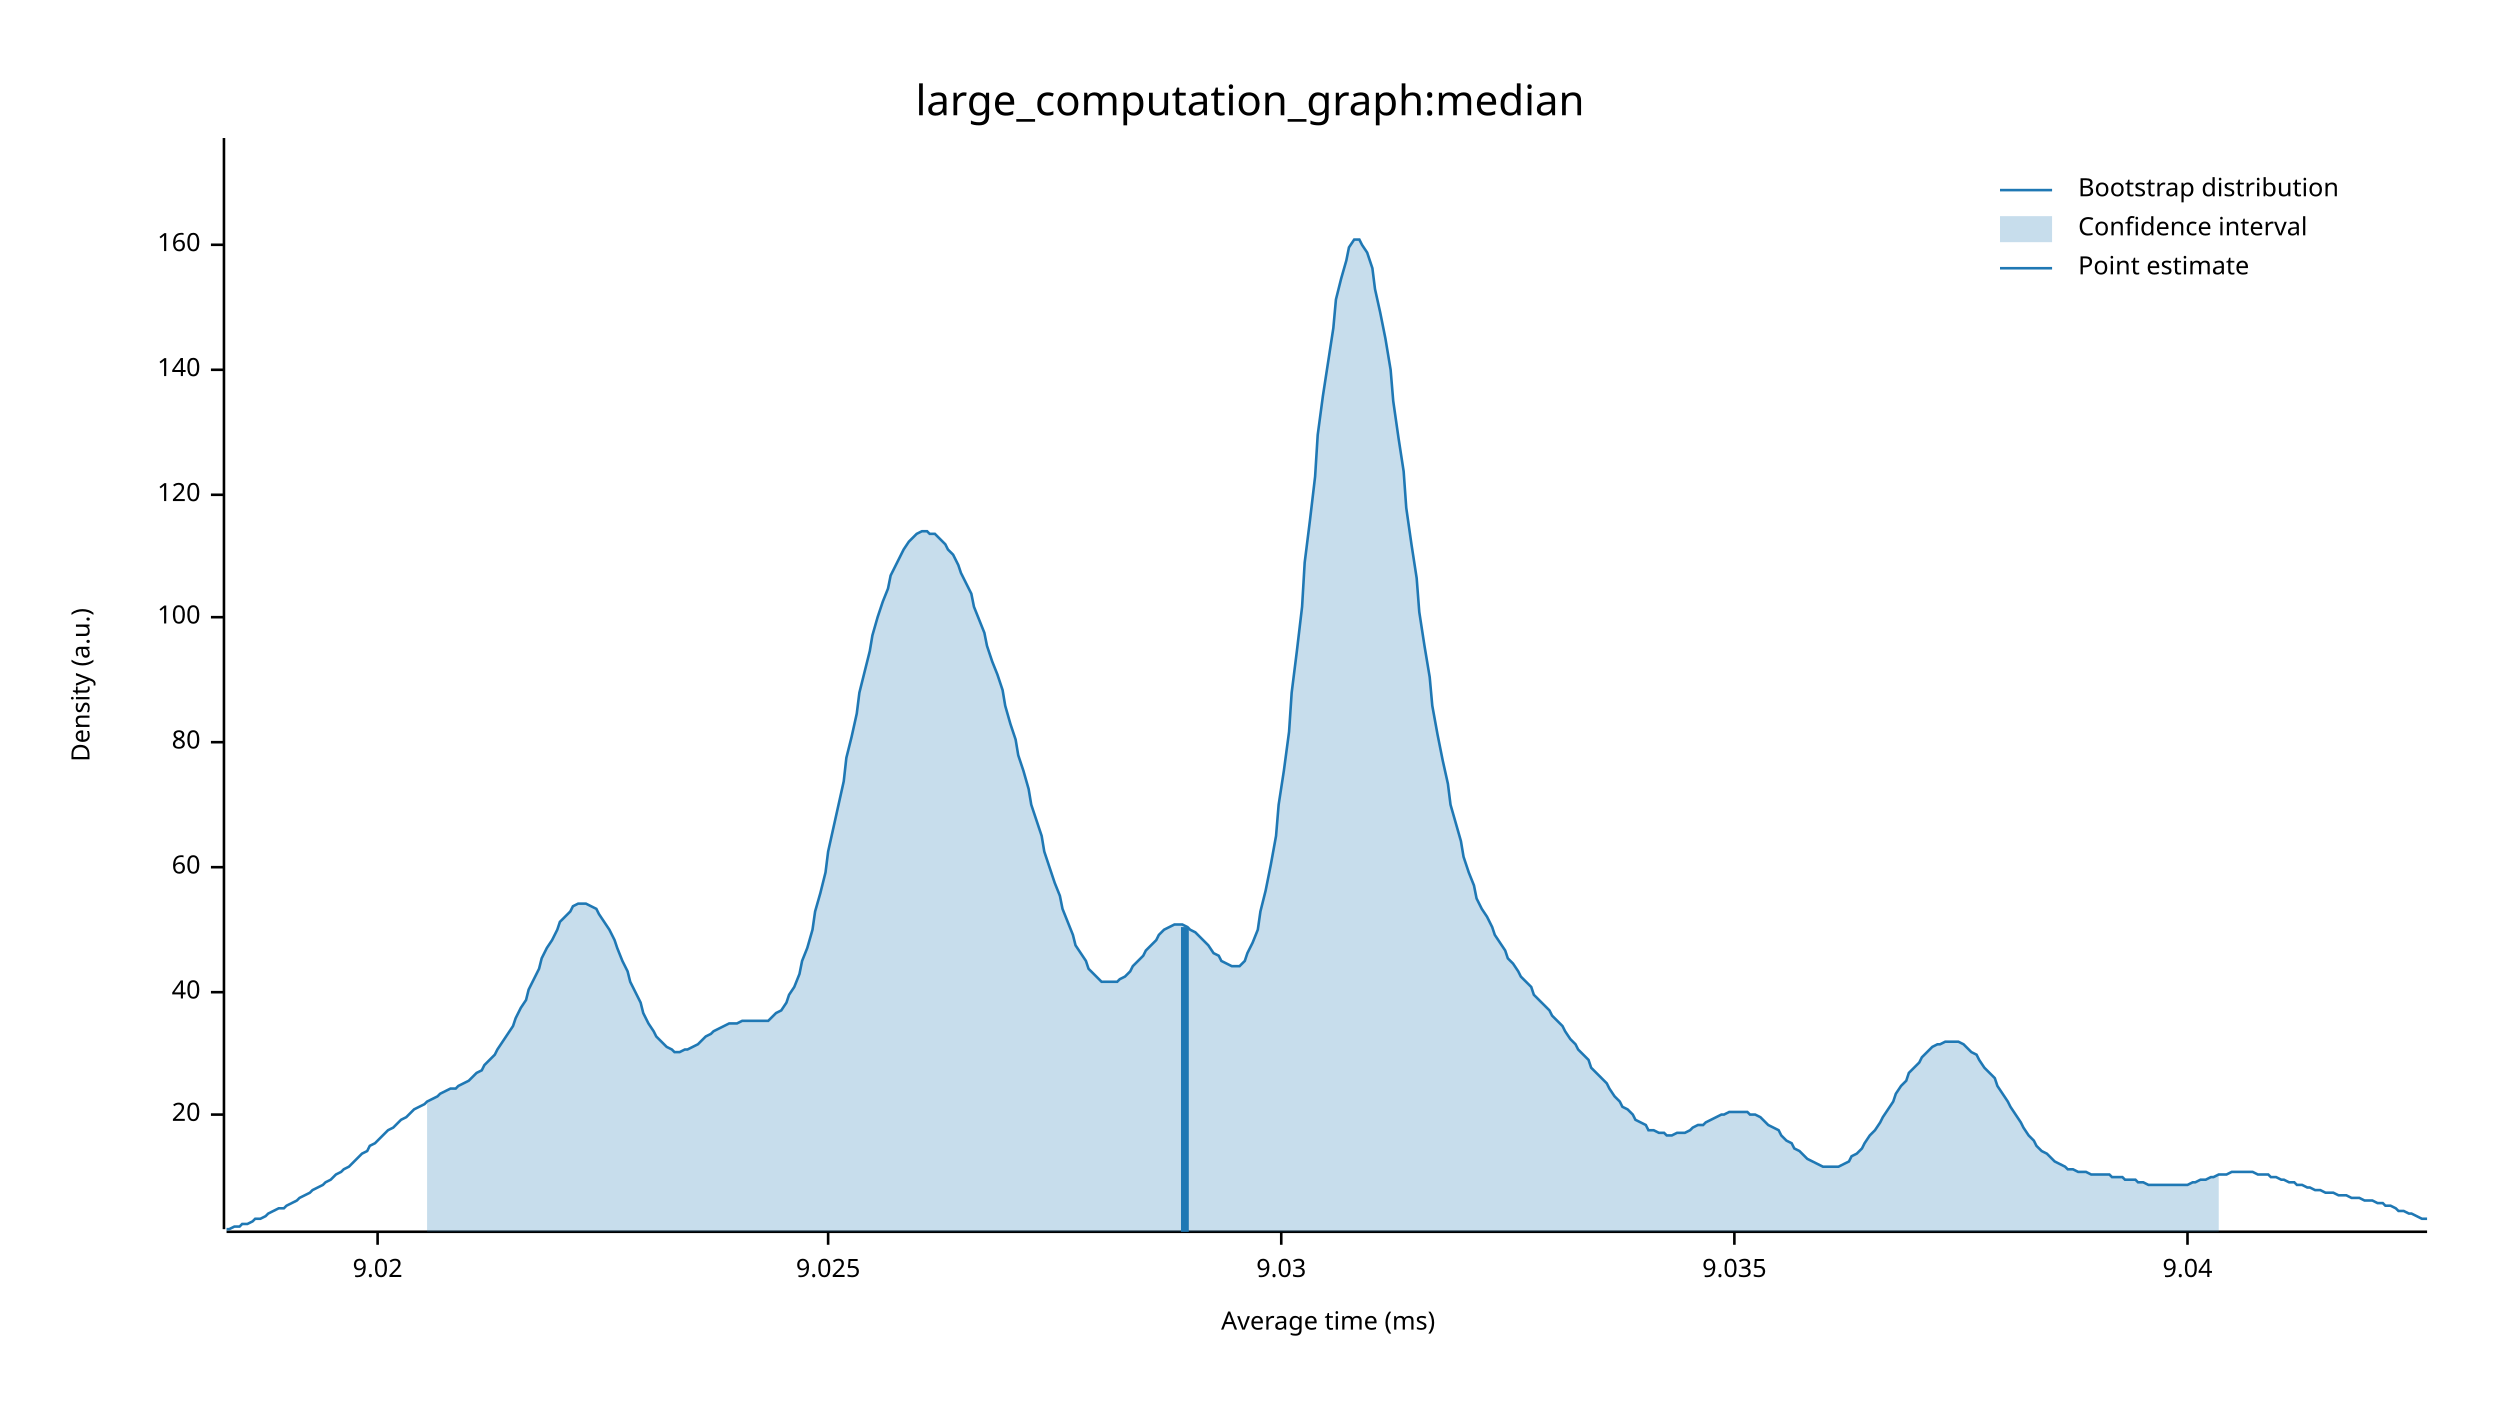
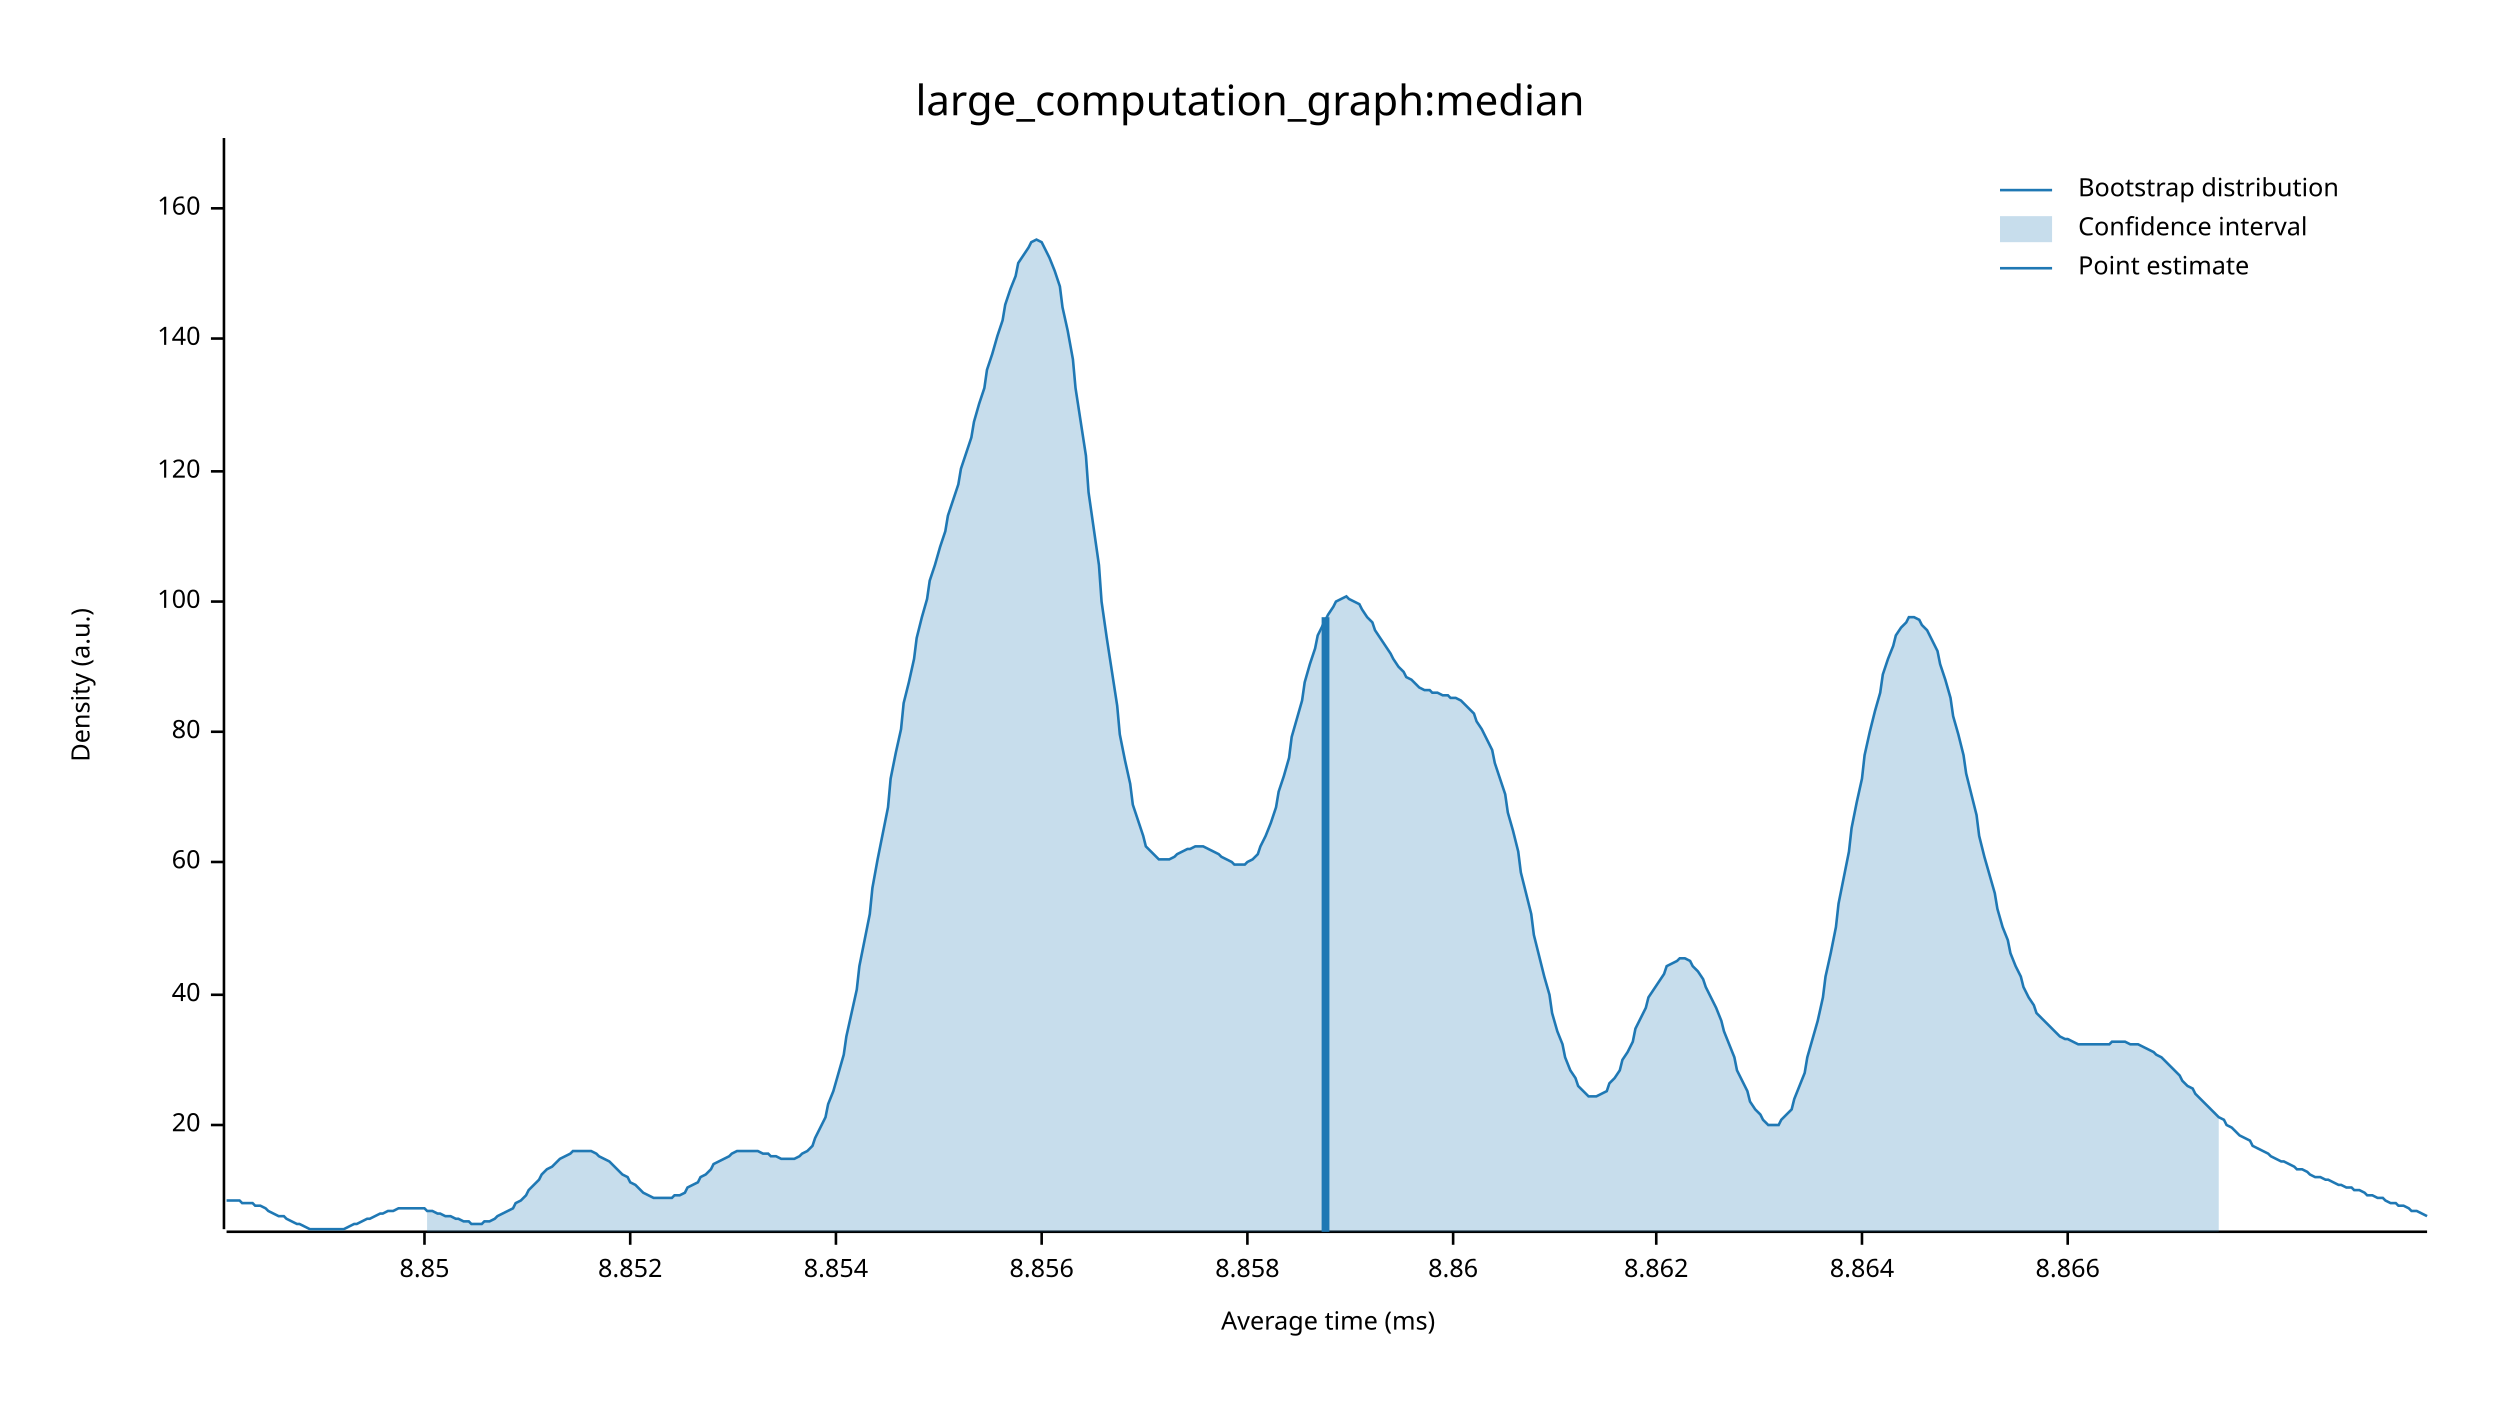
<svg xmlns="http://www.w3.org/2000/svg" width="960" height="540" viewBox="0 0 960 540">
  <text x="480" y="32" dy="0.76em" text-anchor="middle" font-family="sans-serif" font-size="16.129" opacity="1" fill="#000000">
large_computation_graph:median
</text>
  <text x="27" y="263" dy="0.76em" text-anchor="middle" font-family="sans-serif" font-size="9.677" opacity="1" fill="#000000" transform="rotate(270, 27, 263)">
Density (a.u.)
</text>
  <text x="510" y="513" dy="-0.5ex" text-anchor="middle" font-family="sans-serif" font-size="9.677" opacity="1" fill="#000000">
Average time (ms)
</text>
  <polyline fill="none" opacity="1" stroke="#000000" stroke-width="1" points="86,53 86,472 " />
-   <text x="77" y="428" dy="0.5ex" text-anchor="end" font-family="sans-serif" font-size="9.677" opacity="1" fill="#000000">
+   <text x="77" y="432" dy="0.5ex" text-anchor="end" font-family="sans-serif" font-size="9.677" opacity="1" fill="#000000">
20
</text>
-   <polyline fill="none" opacity="1" stroke="#000000" stroke-width="1" points="81,428 86,428 " />
-   <text x="77" y="381" dy="0.5ex" text-anchor="end" font-family="sans-serif" font-size="9.677" opacity="1" fill="#000000">
+   <polyline fill="none" opacity="1" stroke="#000000" stroke-width="1" points="81,432 86,432 " />
+   <text x="77" y="382" dy="0.5ex" text-anchor="end" font-family="sans-serif" font-size="9.677" opacity="1" fill="#000000">
40
</text>
-   <polyline fill="none" opacity="1" stroke="#000000" stroke-width="1" points="81,381 86,381 " />
-   <text x="77" y="333" dy="0.5ex" text-anchor="end" font-family="sans-serif" font-size="9.677" opacity="1" fill="#000000">
+   <polyline fill="none" opacity="1" stroke="#000000" stroke-width="1" points="81,382 86,382 " />
+   <text x="77" y="331" dy="0.5ex" text-anchor="end" font-family="sans-serif" font-size="9.677" opacity="1" fill="#000000">
60
</text>
-   <polyline fill="none" opacity="1" stroke="#000000" stroke-width="1" points="81,333 86,333 " />
-   <text x="77" y="285" dy="0.5ex" text-anchor="end" font-family="sans-serif" font-size="9.677" opacity="1" fill="#000000">
+   <polyline fill="none" opacity="1" stroke="#000000" stroke-width="1" points="81,331 86,331 " />
+   <text x="77" y="281" dy="0.5ex" text-anchor="end" font-family="sans-serif" font-size="9.677" opacity="1" fill="#000000">
80
</text>
-   <polyline fill="none" opacity="1" stroke="#000000" stroke-width="1" points="81,285 86,285 " />
-   <text x="77" y="237" dy="0.5ex" text-anchor="end" font-family="sans-serif" font-size="9.677" opacity="1" fill="#000000">
+   <polyline fill="none" opacity="1" stroke="#000000" stroke-width="1" points="81,281 86,281 " />
+   <text x="77" y="231" dy="0.5ex" text-anchor="end" font-family="sans-serif" font-size="9.677" opacity="1" fill="#000000">
100
</text>
-   <polyline fill="none" opacity="1" stroke="#000000" stroke-width="1" points="81,237 86,237 " />
-   <text x="77" y="190" dy="0.5ex" text-anchor="end" font-family="sans-serif" font-size="9.677" opacity="1" fill="#000000">
+   <polyline fill="none" opacity="1" stroke="#000000" stroke-width="1" points="81,231 86,231 " />
+   <text x="77" y="181" dy="0.5ex" text-anchor="end" font-family="sans-serif" font-size="9.677" opacity="1" fill="#000000">
120
</text>
-   <polyline fill="none" opacity="1" stroke="#000000" stroke-width="1" points="81,190 86,190 " />
-   <text x="77" y="142" dy="0.5ex" text-anchor="end" font-family="sans-serif" font-size="9.677" opacity="1" fill="#000000">
+   <polyline fill="none" opacity="1" stroke="#000000" stroke-width="1" points="81,181 86,181 " />
+   <text x="77" y="130" dy="0.5ex" text-anchor="end" font-family="sans-serif" font-size="9.677" opacity="1" fill="#000000">
140
</text>
-   <polyline fill="none" opacity="1" stroke="#000000" stroke-width="1" points="81,142 86,142 " />
-   <text x="77" y="94" dy="0.5ex" text-anchor="end" font-family="sans-serif" font-size="9.677" opacity="1" fill="#000000">
+   <polyline fill="none" opacity="1" stroke="#000000" stroke-width="1" points="81,130 86,130 " />
+   <text x="77" y="80" dy="0.5ex" text-anchor="end" font-family="sans-serif" font-size="9.677" opacity="1" fill="#000000">
160
</text>
-   <polyline fill="none" opacity="1" stroke="#000000" stroke-width="1" points="81,94 86,94 " />
+   <polyline fill="none" opacity="1" stroke="#000000" stroke-width="1" points="81,80 86,80 " />
  <polyline fill="none" opacity="1" stroke="#000000" stroke-width="1" points="87,473 932,473 " />
-   <text x="145" y="483" dy="0.76em" text-anchor="middle" font-family="sans-serif" font-size="9.677" opacity="1" fill="#000000">
- 9.02
+   <text x="163" y="483" dy="0.76em" text-anchor="middle" font-family="sans-serif" font-size="9.677" opacity="1" fill="#000000">
+ 8.85
</text>
-   <polyline fill="none" opacity="1" stroke="#000000" stroke-width="1" points="145,473 145,478 " />
-   <text x="318" y="483" dy="0.76em" text-anchor="middle" font-family="sans-serif" font-size="9.677" opacity="1" fill="#000000">
- 9.025
+   <polyline fill="none" opacity="1" stroke="#000000" stroke-width="1" points="163,473 163,478 " />
+   <text x="242" y="483" dy="0.76em" text-anchor="middle" font-family="sans-serif" font-size="9.677" opacity="1" fill="#000000">
+ 8.852
</text>
-   <polyline fill="none" opacity="1" stroke="#000000" stroke-width="1" points="318,473 318,478 " />
-   <text x="492" y="483" dy="0.76em" text-anchor="middle" font-family="sans-serif" font-size="9.677" opacity="1" fill="#000000">
- 9.03
+   <polyline fill="none" opacity="1" stroke="#000000" stroke-width="1" points="242,473 242,478 " />
+   <text x="321" y="483" dy="0.76em" text-anchor="middle" font-family="sans-serif" font-size="9.677" opacity="1" fill="#000000">
+ 8.854
</text>
-   <polyline fill="none" opacity="1" stroke="#000000" stroke-width="1" points="492,473 492,478 " />
-   <text x="666" y="483" dy="0.76em" text-anchor="middle" font-family="sans-serif" font-size="9.677" opacity="1" fill="#000000">
- 9.035
+   <polyline fill="none" opacity="1" stroke="#000000" stroke-width="1" points="321,473 321,478 " />
+   <text x="400" y="483" dy="0.76em" text-anchor="middle" font-family="sans-serif" font-size="9.677" opacity="1" fill="#000000">
+ 8.856
</text>
-   <polyline fill="none" opacity="1" stroke="#000000" stroke-width="1" points="666,473 666,478 " />
-   <text x="840" y="483" dy="0.76em" text-anchor="middle" font-family="sans-serif" font-size="9.677" opacity="1" fill="#000000">
- 9.04
+   <polyline fill="none" opacity="1" stroke="#000000" stroke-width="1" points="400,473 400,478 " />
+   <text x="479" y="483" dy="0.76em" text-anchor="middle" font-family="sans-serif" font-size="9.677" opacity="1" fill="#000000">
+ 8.858
</text>
-   <polyline fill="none" opacity="1" stroke="#000000" stroke-width="1" points="840,473 840,478 " />
-   <polyline fill="none" opacity="1" stroke="#1F78B4" stroke-width="1" points="87,472 88,472 90,471 92,471 93,470 95,470 97,469 98,468 100,468 102,467 103,466 105,465 107,464 109,464 110,463 112,462 114,461 115,460 117,459 119,458 120,457 122,456 124,455 125,454 127,453 129,451 131,450 132,449 134,448 136,446 137,445 139,443 141,442 142,440 144,439 146,437 147,436 149,434 151,433 153,431 154,430 156,429 158,427 159,426 161,425 163,424 164,423 166,422 168,421 169,420 171,419 173,418 175,418 176,417 178,416 180,415 181,414 183,412 185,411 186,409 188,407 190,405 191,403 193,400 195,397 197,394 198,391 200,387 202,384 203,380 205,376 207,372 208,368 210,364 212,361 214,357 215,354 217,352 219,350 220,348 222,347 224,347 225,347 227,348 229,349 230,351 232,354 234,357 236,361 237,364 239,369 241,373 242,377 244,381 246,385 247,389 249,393 251,396 252,398 254,400 256,402 258,403 259,404 261,404 263,403 264,403 266,402 268,401 269,400 271,398 273,397 274,396 276,395 278,394 280,393 281,393 283,393 285,392 286,392 288,392 290,392 291,392 293,392 295,392 296,391 298,389 300,388 302,385 303,382 305,379 307,374 308,369 310,364 312,357 313,350 315,343 317,335 318,327 320,318 322,309 324,300 325,291 327,283 329,274 330,266 332,258 334,250 335,244 337,237 339,231 341,226 342,221 344,217 346,213 347,211 349,208 351,206 352,205 354,204 356,204 357,205 359,205 361,207 363,209 364,211 366,213 368,217 369,220 371,224 373,228 374,233 376,238 378,243 379,248 381,254 383,259 385,265 386,271 388,278 390,284 391,290 393,296 395,303 396,309 398,315 400,321 401,327 403,333 405,339 407,344 408,349 410,354 412,359 413,363 415,366 417,369 418,372 420,374 422,376 423,377 425,377 427,377 429,377 430,376 432,375 434,373 435,371 437,369 439,367 440,365 442,363 444,361 445,359 447,357 449,356 451,355 452,355 454,355 456,356 457,357 459,358 461,360 462,361 464,363 466,366 468,367 469,369 471,370 473,371 474,371 476,371 478,369 479,366 481,362 483,357 484,350 486,342 488,332 490,321 491,309 493,296 495,281 496,266 498,250 500,233 501,216 503,200 505,183 506,167 508,152 510,139 512,126 513,115 515,107 517,100 518,95 520,92 522,92 523,94 525,97 527,103 528,111 530,120 532,130 534,142 535,154 537,168 539,181 540,195 542,209 544,222 545,235 547,248 549,260 550,271 552,282 554,292 556,301 557,309 559,316 561,323 562,329 564,335 566,340 567,345 569,349 571,352 573,356 574,359 576,362 578,365 579,368 581,370 583,373 584,375 586,377 588,379 589,382 591,384 593,386 595,388 596,390 598,392 600,394 601,396 603,399 605,401 606,403 608,405 610,407 611,410 613,412 615,414 617,416 618,418 620,421 622,423 623,425 625,426 627,428 628,430 630,431 632,432 633,434 635,434 637,435 639,435 640,436 642,436 644,435 645,435 647,435 649,434 650,433 652,432 654,432 655,431 657,430 659,429 661,428 662,428 664,427 666,427 667,427 669,427 671,427 672,428 674,428 676,429 677,430 679,432 681,433 683,434 684,436 686,438 688,439 689,441 691,442 693,444 694,445 696,446 698,447 700,448 701,448 703,448 705,448 706,448 708,447 710,446 711,444 713,443 715,441 716,439 718,436 720,434 722,431 723,429 725,426 727,423 728,420 730,417 732,415 733,412 735,410 737,408 738,406 740,404 742,402 744,401 745,401 747,400 749,400 750,400 752,400 754,401 755,402 757,404 759,405 760,407 762,410 764,412 766,414 767,417 769,420 771,423 772,425 774,428 776,431 777,433 779,436 781,438 782,440 784,442 786,443 788,445 789,446 791,447 793,448 794,449 796,449 798,450 799,450 801,450 803,451 804,451 806,451 808,451 810,451 811,452 813,452 815,452 816,453 818,453 820,453 821,454 823,454 825,455 827,455 828,455 830,455 832,455 833,455 835,455 837,455 838,455 840,455 842,454 843,454 845,453 847,453 849,452 850,452 852,451 854,451 855,451 857,450 859,450 860,450 862,450 864,450 865,450 867,451 869,451 871,451 872,452 874,452 876,453 877,453 879,454 881,454 882,455 884,455 886,456 887,456 889,457 891,457 893,458 894,458 896,458 898,459 899,459 901,459 903,460 904,460 906,460 908,461 909,461 911,461 913,462 915,462 916,463 918,463 920,464 921,465 923,465 925,466 926,466 928,467 930,468 932,468 " />
-   <polygon opacity="0.25" fill="#1F78B4" points="164,423 166,422 168,421 169,420 171,419 173,418 175,418 176,417 178,416 180,415 181,414 183,412 185,411 186,409 188,407 190,405 191,403 193,400 195,397 197,394 198,391 200,387 202,384 203,380 205,376 207,372 208,368 210,364 212,361 214,357 215,354 217,352 219,350 220,348 222,347 224,347 225,347 227,348 229,349 230,351 232,354 234,357 236,361 237,364 239,369 241,373 242,377 244,381 246,385 247,389 249,393 251,396 252,398 254,400 256,402 258,403 259,404 261,404 263,403 264,403 266,402 268,401 269,400 271,398 273,397 274,396 276,395 278,394 280,393 281,393 283,393 285,392 286,392 288,392 290,392 291,392 293,392 295,392 296,391 298,389 300,388 302,385 303,382 305,379 307,374 308,369 310,364 312,357 313,350 315,343 317,335 318,327 320,318 322,309 324,300 325,291 327,283 329,274 330,266 332,258 334,250 335,244 337,237 339,231 341,226 342,221 344,217 346,213 347,211 349,208 351,206 352,205 354,204 356,204 357,205 359,205 361,207 363,209 364,211 366,213 368,217 369,220 371,224 373,228 374,233 376,238 378,243 379,248 381,254 383,259 385,265 386,271 388,278 390,284 391,290 393,296 395,303 396,309 398,315 400,321 401,327 403,333 405,339 407,344 408,349 410,354 412,359 413,363 415,366 417,369 418,372 420,374 422,376 423,377 425,377 427,377 429,377 430,376 432,375 434,373 435,371 437,369 439,367 440,365 442,363 444,361 445,359 447,357 449,356 451,355 452,355 454,355 456,356 457,357 459,358 461,360 462,361 464,363 466,366 468,367 469,369 471,370 473,371 474,371 476,371 478,369 479,366 481,362 483,357 484,350 486,342 488,332 490,321 491,309 493,296 495,281 496,266 498,250 500,233 501,216 503,200 505,183 506,167 508,152 510,139 512,126 513,115 515,107 517,100 518,95 520,92 522,92 523,94 525,97 527,103 528,111 530,120 532,130 534,142 535,154 537,168 539,181 540,195 542,209 544,222 545,235 547,248 549,260 550,271 552,282 554,292 556,301 557,309 559,316 561,323 562,329 564,335 566,340 567,345 569,349 571,352 573,356 574,359 576,362 578,365 579,368 581,370 583,373 584,375 586,377 588,379 589,382 591,384 593,386 595,388 596,390 598,392 600,394 601,396 603,399 605,401 606,403 608,405 610,407 611,410 613,412 615,414 617,416 618,418 620,421 622,423 623,425 625,426 627,428 628,430 630,431 632,432 633,434 635,434 637,435 639,435 640,436 642,436 644,435 645,435 647,435 649,434 650,433 652,432 654,432 655,431 657,430 659,429 661,428 662,428 664,427 666,427 667,427 669,427 671,427 672,428 674,428 676,429 677,430 679,432 681,433 683,434 684,436 686,438 688,439 689,441 691,442 693,444 694,445 696,446 698,447 700,448 701,448 703,448 705,448 706,448 708,447 710,446 711,444 713,443 715,441 716,439 718,436 720,434 722,431 723,429 725,426 727,423 728,420 730,417 732,415 733,412 735,410 737,408 738,406 740,404 742,402 744,401 745,401 747,400 749,400 750,400 752,400 754,401 755,402 757,404 759,405 760,407 762,410 764,412 766,414 767,417 769,420 771,423 772,425 774,428 776,431 777,433 779,436 781,438 782,440 784,442 786,443 788,445 789,446 791,447 793,448 794,449 796,449 798,450 799,450 801,450 803,451 804,451 806,451 808,451 810,451 811,452 813,452 815,452 816,453 818,453 820,453 821,454 823,454 825,455 827,455 828,455 830,455 832,455 833,455 835,455 837,455 838,455 840,455 842,454 843,454 845,453 847,453 849,452 850,452 852,451 852,473 164,473 " />
-   <polyline fill="none" opacity="1" stroke="#1F78B4" stroke-width="3" points="455,473 455,356 " />
+   <polyline fill="none" opacity="1" stroke="#000000" stroke-width="1" points="479,473 479,478 " />
+   <text x="558" y="483" dy="0.76em" text-anchor="middle" font-family="sans-serif" font-size="9.677" opacity="1" fill="#000000">
+ 8.86
+ </text>
+   <polyline fill="none" opacity="1" stroke="#000000" stroke-width="1" points="558,473 558,478 " />
+   <text x="636" y="483" dy="0.76em" text-anchor="middle" font-family="sans-serif" font-size="9.677" opacity="1" fill="#000000">
+ 8.862
+ </text>
+   <polyline fill="none" opacity="1" stroke="#000000" stroke-width="1" points="636,473 636,478 " />
+   <text x="715" y="483" dy="0.76em" text-anchor="middle" font-family="sans-serif" font-size="9.677" opacity="1" fill="#000000">
+ 8.864
+ </text>
+   <polyline fill="none" opacity="1" stroke="#000000" stroke-width="1" points="715,473 715,478 " />
+   <text x="794" y="483" dy="0.76em" text-anchor="middle" font-family="sans-serif" font-size="9.677" opacity="1" fill="#000000">
+ 8.866
+ </text>
+   <polyline fill="none" opacity="1" stroke="#000000" stroke-width="1" points="794,473 794,478 " />
+   <polyline fill="none" opacity="1" stroke="#1F78B4" stroke-width="1" points="87,461 88,461 90,461 92,461 93,462 95,462 97,462 98,463 100,463 102,464 103,465 105,466 107,467 109,467 110,468 112,469 114,470 115,470 117,471 119,472 120,472 122,472 124,472 125,472 127,472 129,472 131,472 132,472 134,471 136,470 137,470 139,469 141,468 142,468 144,467 146,466 147,466 149,465 151,465 153,464 154,464 156,464 158,464 159,464 161,464 163,464 164,465 166,465 168,466 169,466 171,467 173,467 175,468 176,468 178,469 180,469 181,470 183,470 185,470 186,469 188,469 190,468 191,467 193,466 195,465 197,464 198,462 200,461 202,459 203,457 205,455 207,453 208,451 210,449 212,448 214,446 215,445 217,444 219,443 220,442 222,442 224,442 225,442 227,442 229,443 230,444 232,445 234,446 236,448 237,449 239,451 241,452 242,454 244,455 246,457 247,458 249,459 251,460 252,460 254,460 256,460 258,460 259,459 261,459 263,458 264,456 266,455 268,454 269,452 271,451 273,449 274,447 276,446 278,445 280,444 281,443 283,442 285,442 286,442 288,442 290,442 291,442 293,443 295,443 296,444 298,444 300,445 302,445 303,445 305,445 307,444 308,443 310,442 312,440 313,437 315,433 317,429 318,424 320,419 322,412 324,405 325,398 327,389 329,380 330,371 332,361 334,351 335,341 337,330 339,320 341,310 342,299 344,289 346,280 347,270 349,262 351,253 352,245 354,237 356,230 357,223 359,217 361,210 363,204 364,198 366,192 368,186 369,180 371,174 373,168 374,162 376,155 378,149 379,142 381,136 383,129 385,123 386,117 388,111 390,106 391,101 393,98 395,95 396,93 398,92 400,93 401,95 403,99 405,104 407,110 408,118 410,127 412,138 413,149 415,162 417,175 418,189 420,203 422,217 423,231 425,245 427,258 429,271 430,282 432,292 434,301 435,309 437,315 439,321 440,325 442,327 444,329 445,330 447,330 449,330 451,329 452,328 454,327 456,326 457,326 459,325 461,325 462,325 464,326 466,327 468,328 469,329 471,330 473,331 474,332 476,332 478,332 479,331 481,330 483,328 484,325 486,321 488,316 490,310 491,304 493,298 495,291 496,283 498,276 500,269 501,262 503,255 505,249 506,244 508,240 510,236 512,233 513,231 515,230 517,229 518,230 520,231 522,232 523,234 525,237 527,239 528,242 530,245 532,248 534,251 535,253 537,256 539,258 540,260 542,261 544,263 545,264 547,265 549,265 550,266 552,266 554,267 556,267 557,268 559,268 561,269 562,270 564,272 566,274 567,277 569,280 571,284 573,288 574,293 576,299 578,305 579,312 581,319 583,327 584,335 586,343 588,351 589,359 591,367 593,375 595,382 596,389 598,396 600,401 601,406 603,411 605,414 606,417 608,419 610,421 611,421 613,421 615,420 617,419 618,416 620,414 622,411 623,407 625,404 627,400 628,395 630,391 632,387 633,383 635,380 637,377 639,374 640,371 642,370 644,369 645,368 647,368 649,369 650,371 652,373 654,376 655,379 657,383 659,387 661,392 662,396 664,401 666,406 667,411 669,415 671,419 672,423 674,426 676,428 677,430 679,432 681,432 683,432 684,430 686,428 688,426 689,422 691,417 693,412 694,406 696,399 698,392 700,383 701,375 703,366 705,356 706,347 708,337 710,327 711,318 713,308 715,299 716,290 718,281 720,273 722,266 723,259 725,253 727,248 728,244 730,241 732,239 733,237 735,237 737,238 738,240 740,242 742,246 744,250 745,255 747,261 749,268 750,275 752,282 754,290 755,297 757,305 759,313 760,321 762,329 764,336 766,343 767,349 769,356 771,361 772,366 774,371 776,375 777,379 779,383 781,386 782,389 784,391 786,393 788,395 789,396 791,398 793,399 794,399 796,400 798,401 799,401 801,401 803,401 804,401 806,401 808,401 810,401 811,400 813,400 815,400 816,400 818,401 820,401 821,401 823,402 825,403 827,404 828,405 830,406 832,408 833,409 835,411 837,413 838,415 840,417 842,418 843,420 845,422 847,424 849,426 850,427 852,429 854,430 855,432 857,433 859,435 860,436 862,437 864,438 865,440 867,441 869,442 871,443 872,444 874,445 876,446 877,446 879,447 881,448 882,449 884,449 886,450 887,451 889,452 891,452 893,453 894,453 896,454 898,455 899,455 901,456 903,456 904,457 906,457 908,458 909,459 911,459 913,460 915,460 916,461 918,462 920,462 921,463 923,463 925,464 926,465 928,465 930,466 932,467 " />
+   <polygon opacity="0.25" fill="#1F78B4" points="164,465 166,465 168,466 169,466 171,467 173,467 175,468 176,468 178,469 180,469 181,470 183,470 185,470 186,469 188,469 190,468 191,467 193,466 195,465 197,464 198,462 200,461 202,459 203,457 205,455 207,453 208,451 210,449 212,448 214,446 215,445 217,444 219,443 220,442 222,442 224,442 225,442 227,442 229,443 230,444 232,445 234,446 236,448 237,449 239,451 241,452 242,454 244,455 246,457 247,458 249,459 251,460 252,460 254,460 256,460 258,460 259,459 261,459 263,458 264,456 266,455 268,454 269,452 271,451 273,449 274,447 276,446 278,445 280,444 281,443 283,442 285,442 286,442 288,442 290,442 291,442 293,443 295,443 296,444 298,444 300,445 302,445 303,445 305,445 307,444 308,443 310,442 312,440 313,437 315,433 317,429 318,424 320,419 322,412 324,405 325,398 327,389 329,380 330,371 332,361 334,351 335,341 337,330 339,320 341,310 342,299 344,289 346,280 347,270 349,262 351,253 352,245 354,237 356,230 357,223 359,217 361,210 363,204 364,198 366,192 368,186 369,180 371,174 373,168 374,162 376,155 378,149 379,142 381,136 383,129 385,123 386,117 388,111 390,106 391,101 393,98 395,95 396,93 398,92 400,93 401,95 403,99 405,104 407,110 408,118 410,127 412,138 413,149 415,162 417,175 418,189 420,203 422,217 423,231 425,245 427,258 429,271 430,282 432,292 434,301 435,309 437,315 439,321 440,325 442,327 444,329 445,330 447,330 449,330 451,329 452,328 454,327 456,326 457,326 459,325 461,325 462,325 464,326 466,327 468,328 469,329 471,330 473,331 474,332 476,332 478,332 479,331 481,330 483,328 484,325 486,321 488,316 490,310 491,304 493,298 495,291 496,283 498,276 500,269 501,262 503,255 505,249 506,244 508,240 510,236 512,233 513,231 515,230 517,229 518,230 520,231 522,232 523,234 525,237 527,239 528,242 530,245 532,248 534,251 535,253 537,256 539,258 540,260 542,261 544,263 545,264 547,265 549,265 550,266 552,266 554,267 556,267 557,268 559,268 561,269 562,270 564,272 566,274 567,277 569,280 571,284 573,288 574,293 576,299 578,305 579,312 581,319 583,327 584,335 586,343 588,351 589,359 591,367 593,375 595,382 596,389 598,396 600,401 601,406 603,411 605,414 606,417 608,419 610,421 611,421 613,421 615,420 617,419 618,416 620,414 622,411 623,407 625,404 627,400 628,395 630,391 632,387 633,383 635,380 637,377 639,374 640,371 642,370 644,369 645,368 647,368 649,369 650,371 652,373 654,376 655,379 657,383 659,387 661,392 662,396 664,401 666,406 667,411 669,415 671,419 672,423 674,426 676,428 677,430 679,432 681,432 683,432 684,430 686,428 688,426 689,422 691,417 693,412 694,406 696,399 698,392 700,383 701,375 703,366 705,356 706,347 708,337 710,327 711,318 713,308 715,299 716,290 718,281 720,273 722,266 723,259 725,253 727,248 728,244 730,241 732,239 733,237 735,237 737,238 738,240 740,242 742,246 744,250 745,255 747,261 749,268 750,275 752,282 754,290 755,297 757,305 759,313 760,321 762,329 764,336 766,343 767,349 769,356 771,361 772,366 774,371 776,375 777,379 779,383 781,386 782,389 784,391 786,393 788,395 789,396 791,398 793,399 794,399 796,400 798,401 799,401 801,401 803,401 804,401 806,401 808,401 810,401 811,400 813,400 815,400 816,400 818,401 820,401 821,401 823,402 825,403 827,404 828,405 830,406 832,408 833,409 835,411 837,413 838,415 840,417 842,418 843,420 845,422 847,424 849,426 850,427 852,429 852,473 164,473 " />
+   <polyline fill="none" opacity="1" stroke="#1F78B4" stroke-width="3" points="509,473 509,237 " />
  <text x="798" y="68" dy="0.76em" text-anchor="start" font-family="sans-serif" font-size="9.677" opacity="1" fill="#000000">
Bootstrap distribution
</text>
  <text x="798" y="83" dy="0.76em" text-anchor="start" font-family="sans-serif" font-size="9.677" opacity="1" fill="#000000">
Confidence interval
</text>
  <text x="798" y="98" dy="0.76em" text-anchor="start" font-family="sans-serif" font-size="9.677" opacity="1" fill="#000000">
Point estimate
</text>
  <polyline fill="none" opacity="1" stroke="#1F78B4" stroke-width="1" points="768,73 788,73 " />
  <rect x="768" y="83" width="20" height="10" opacity="0.25" fill="#1F78B4" stroke="none" />
  <polyline fill="none" opacity="1" stroke="#1F78B4" stroke-width="1" points="768,103 788,103 " />
</svg>
